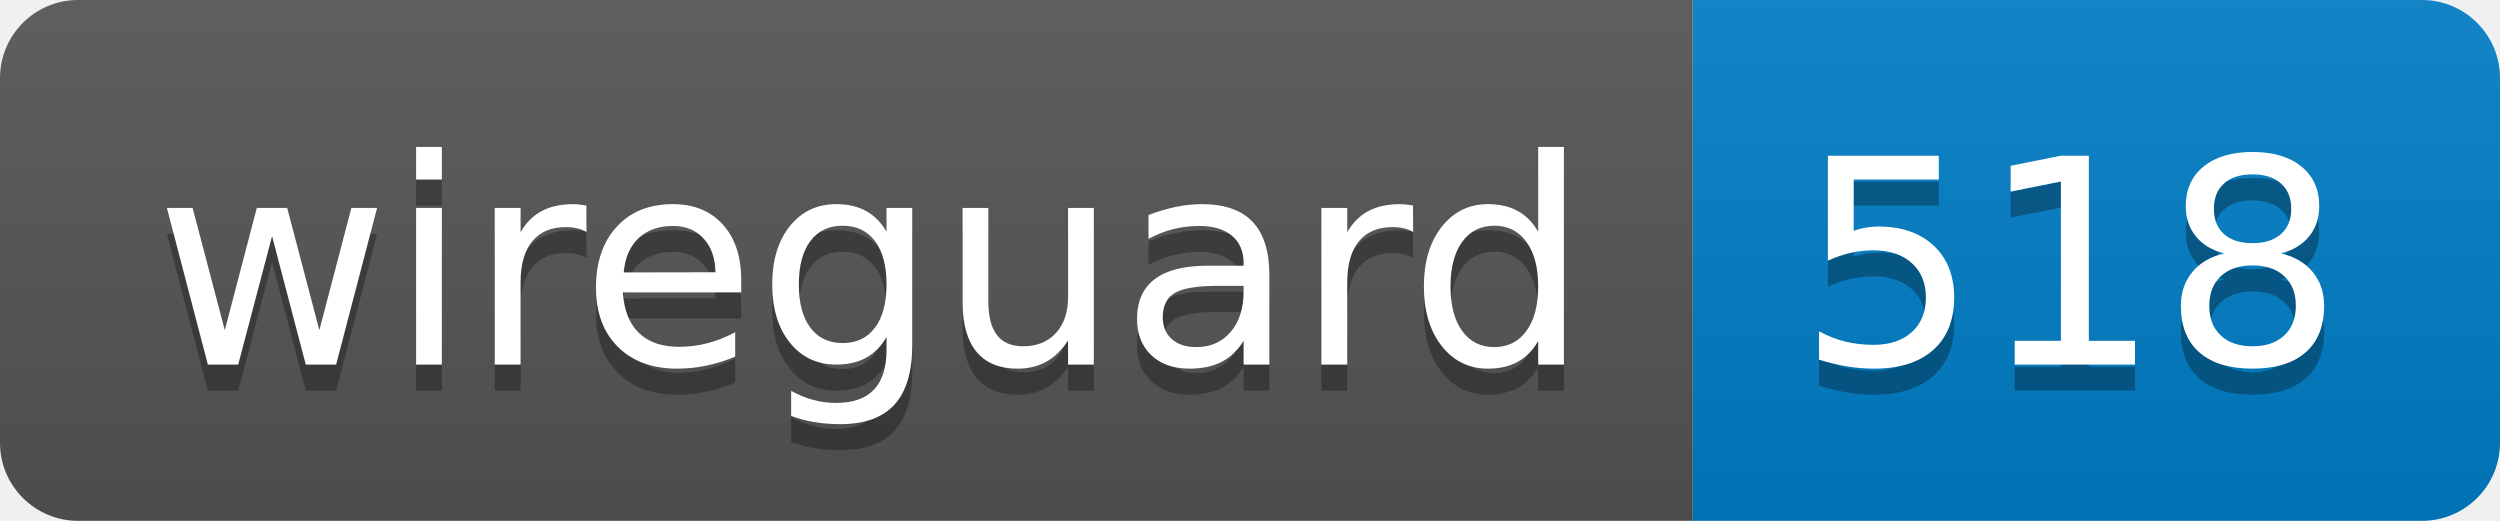
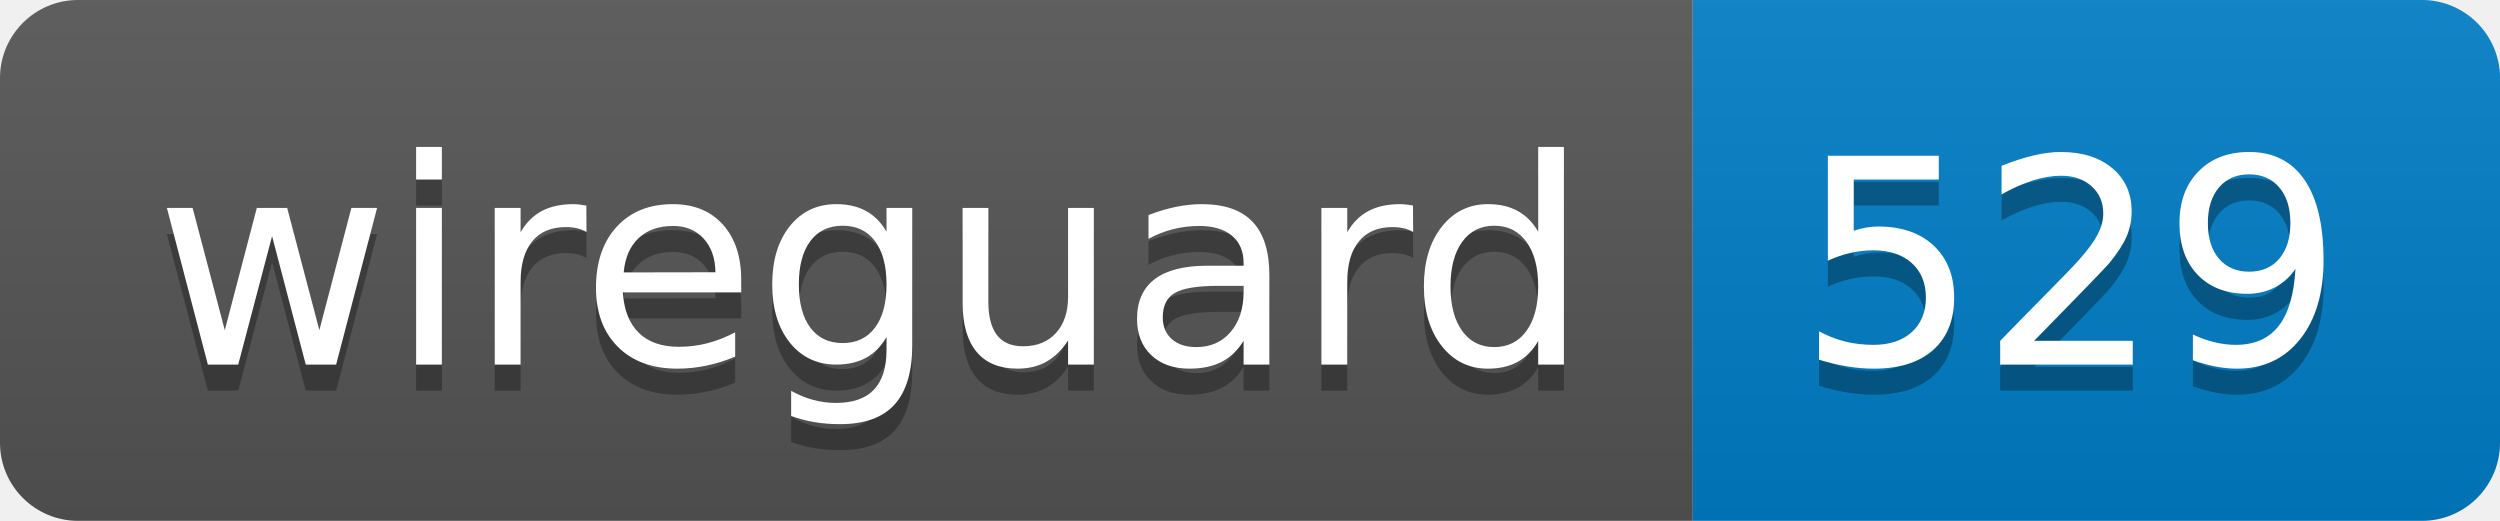
- <svg xmlns="http://www.w3.org/2000/svg" width="96" height="20" role="img" aria-label="wireguard: 518">
+ <svg xmlns="http://www.w3.org/2000/svg" width="96" height="20" role="img" aria-label="wireguard: 529">
  <linearGradient id="s" x2="0" y2="100%">
    <stop offset="0" stop-color="#bbb" stop-opacity=".1" />
    <stop offset="1" stop-opacity=".1" />
  </linearGradient>
  <clipPath id="r">
    <rect width="96" height="20" rx="3" fill="#fff" />
  </clipPath>
  <g clip-path="url(#r)">
    <rect width="65" height="20" fill="#555" />
    <rect x="65" width="31" height="20" fill="#007ec6" />
    <rect width="96" height="20" fill="url(#s)" />
  </g>
  <g fill="#fff" text-anchor="middle" font-family="Verdana,Geneva,DejaVu Sans,sans-serif" text-rendering="geometricPrecision" font-size="110">
    <text aria-hidden="true" x="335" y="150" fill="#010101" fill-opacity=".3" transform="scale(.1)" textLength="550">wireguard</text>
    <text x="335" y="140" transform="scale(.1)" fill="#fff" textLength="550">wireguard</text>
-     <text aria-hidden="true" x="795" y="150" fill="#010101" fill-opacity=".3" transform="scale(.1)" textLength="210">518</text>
-     <text x="795" y="140" transform="scale(.1)" fill="#fff" textLength="210">518</text>
+     <text aria-hidden="true" x="795" y="150" fill="#010101" fill-opacity=".3" transform="scale(.1)" textLength="210">529</text>
+     <text x="795" y="140" transform="scale(.1)" fill="#fff" textLength="210">529</text>
  </g>
</svg>
